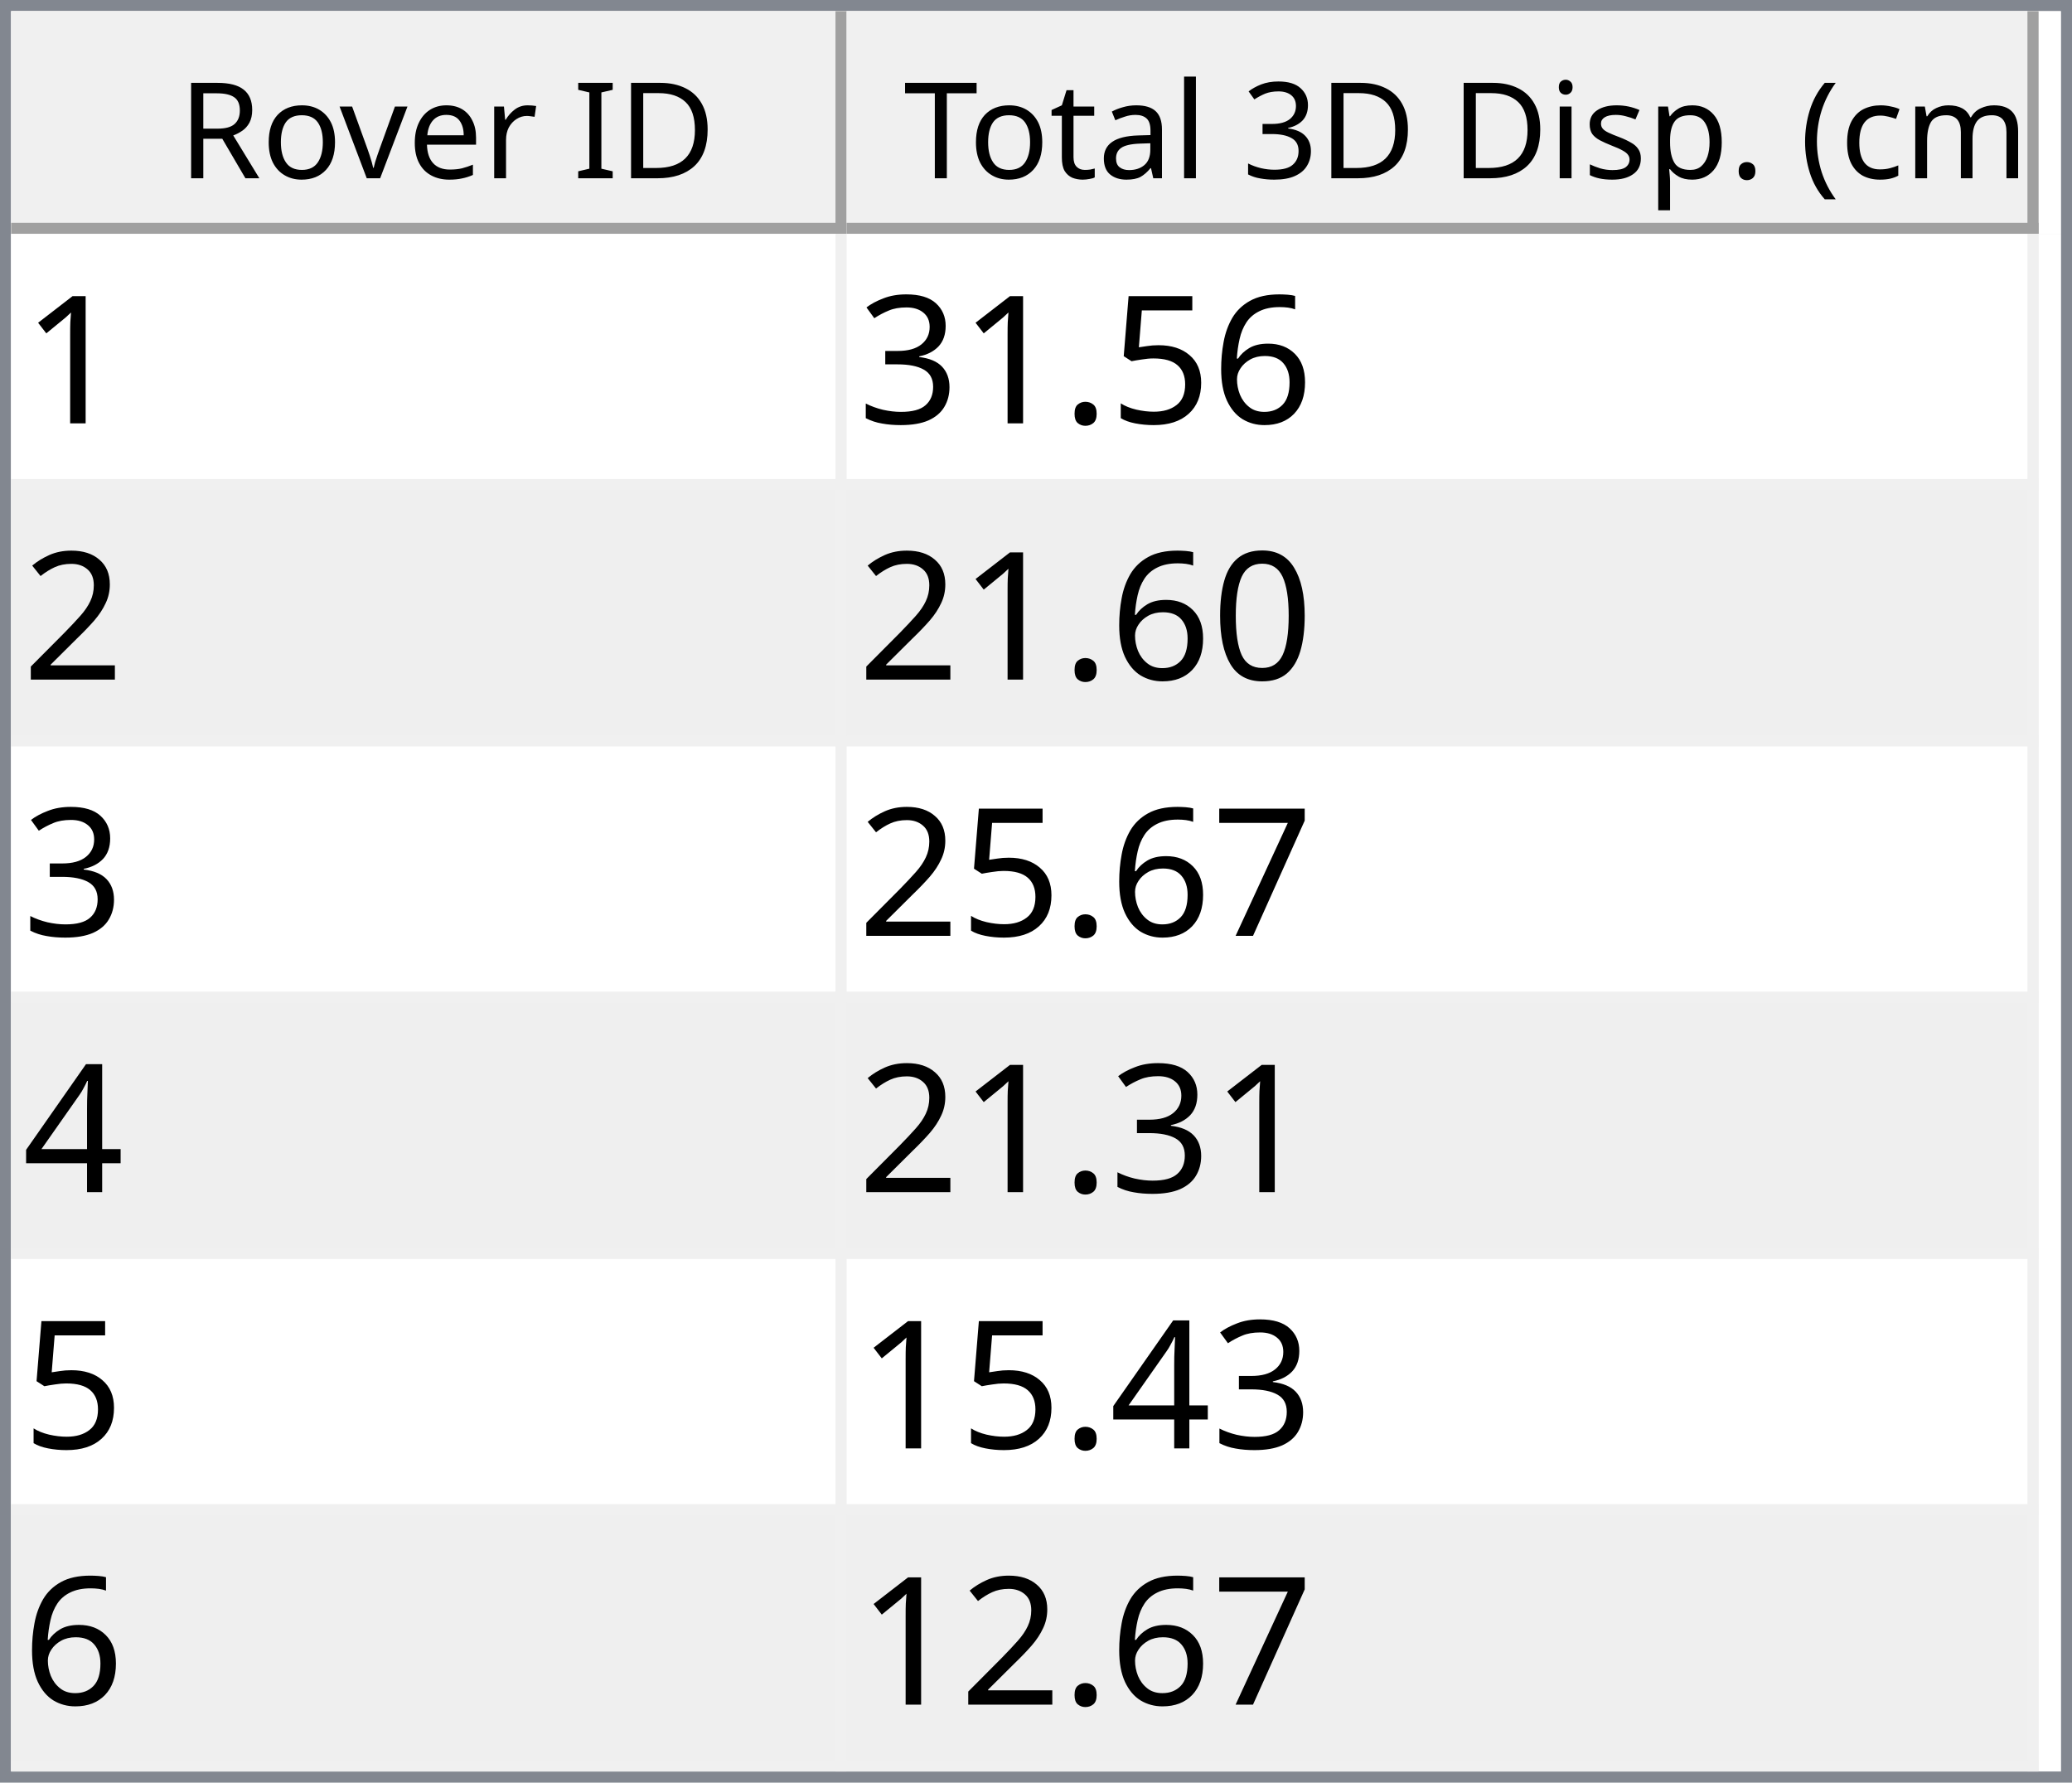
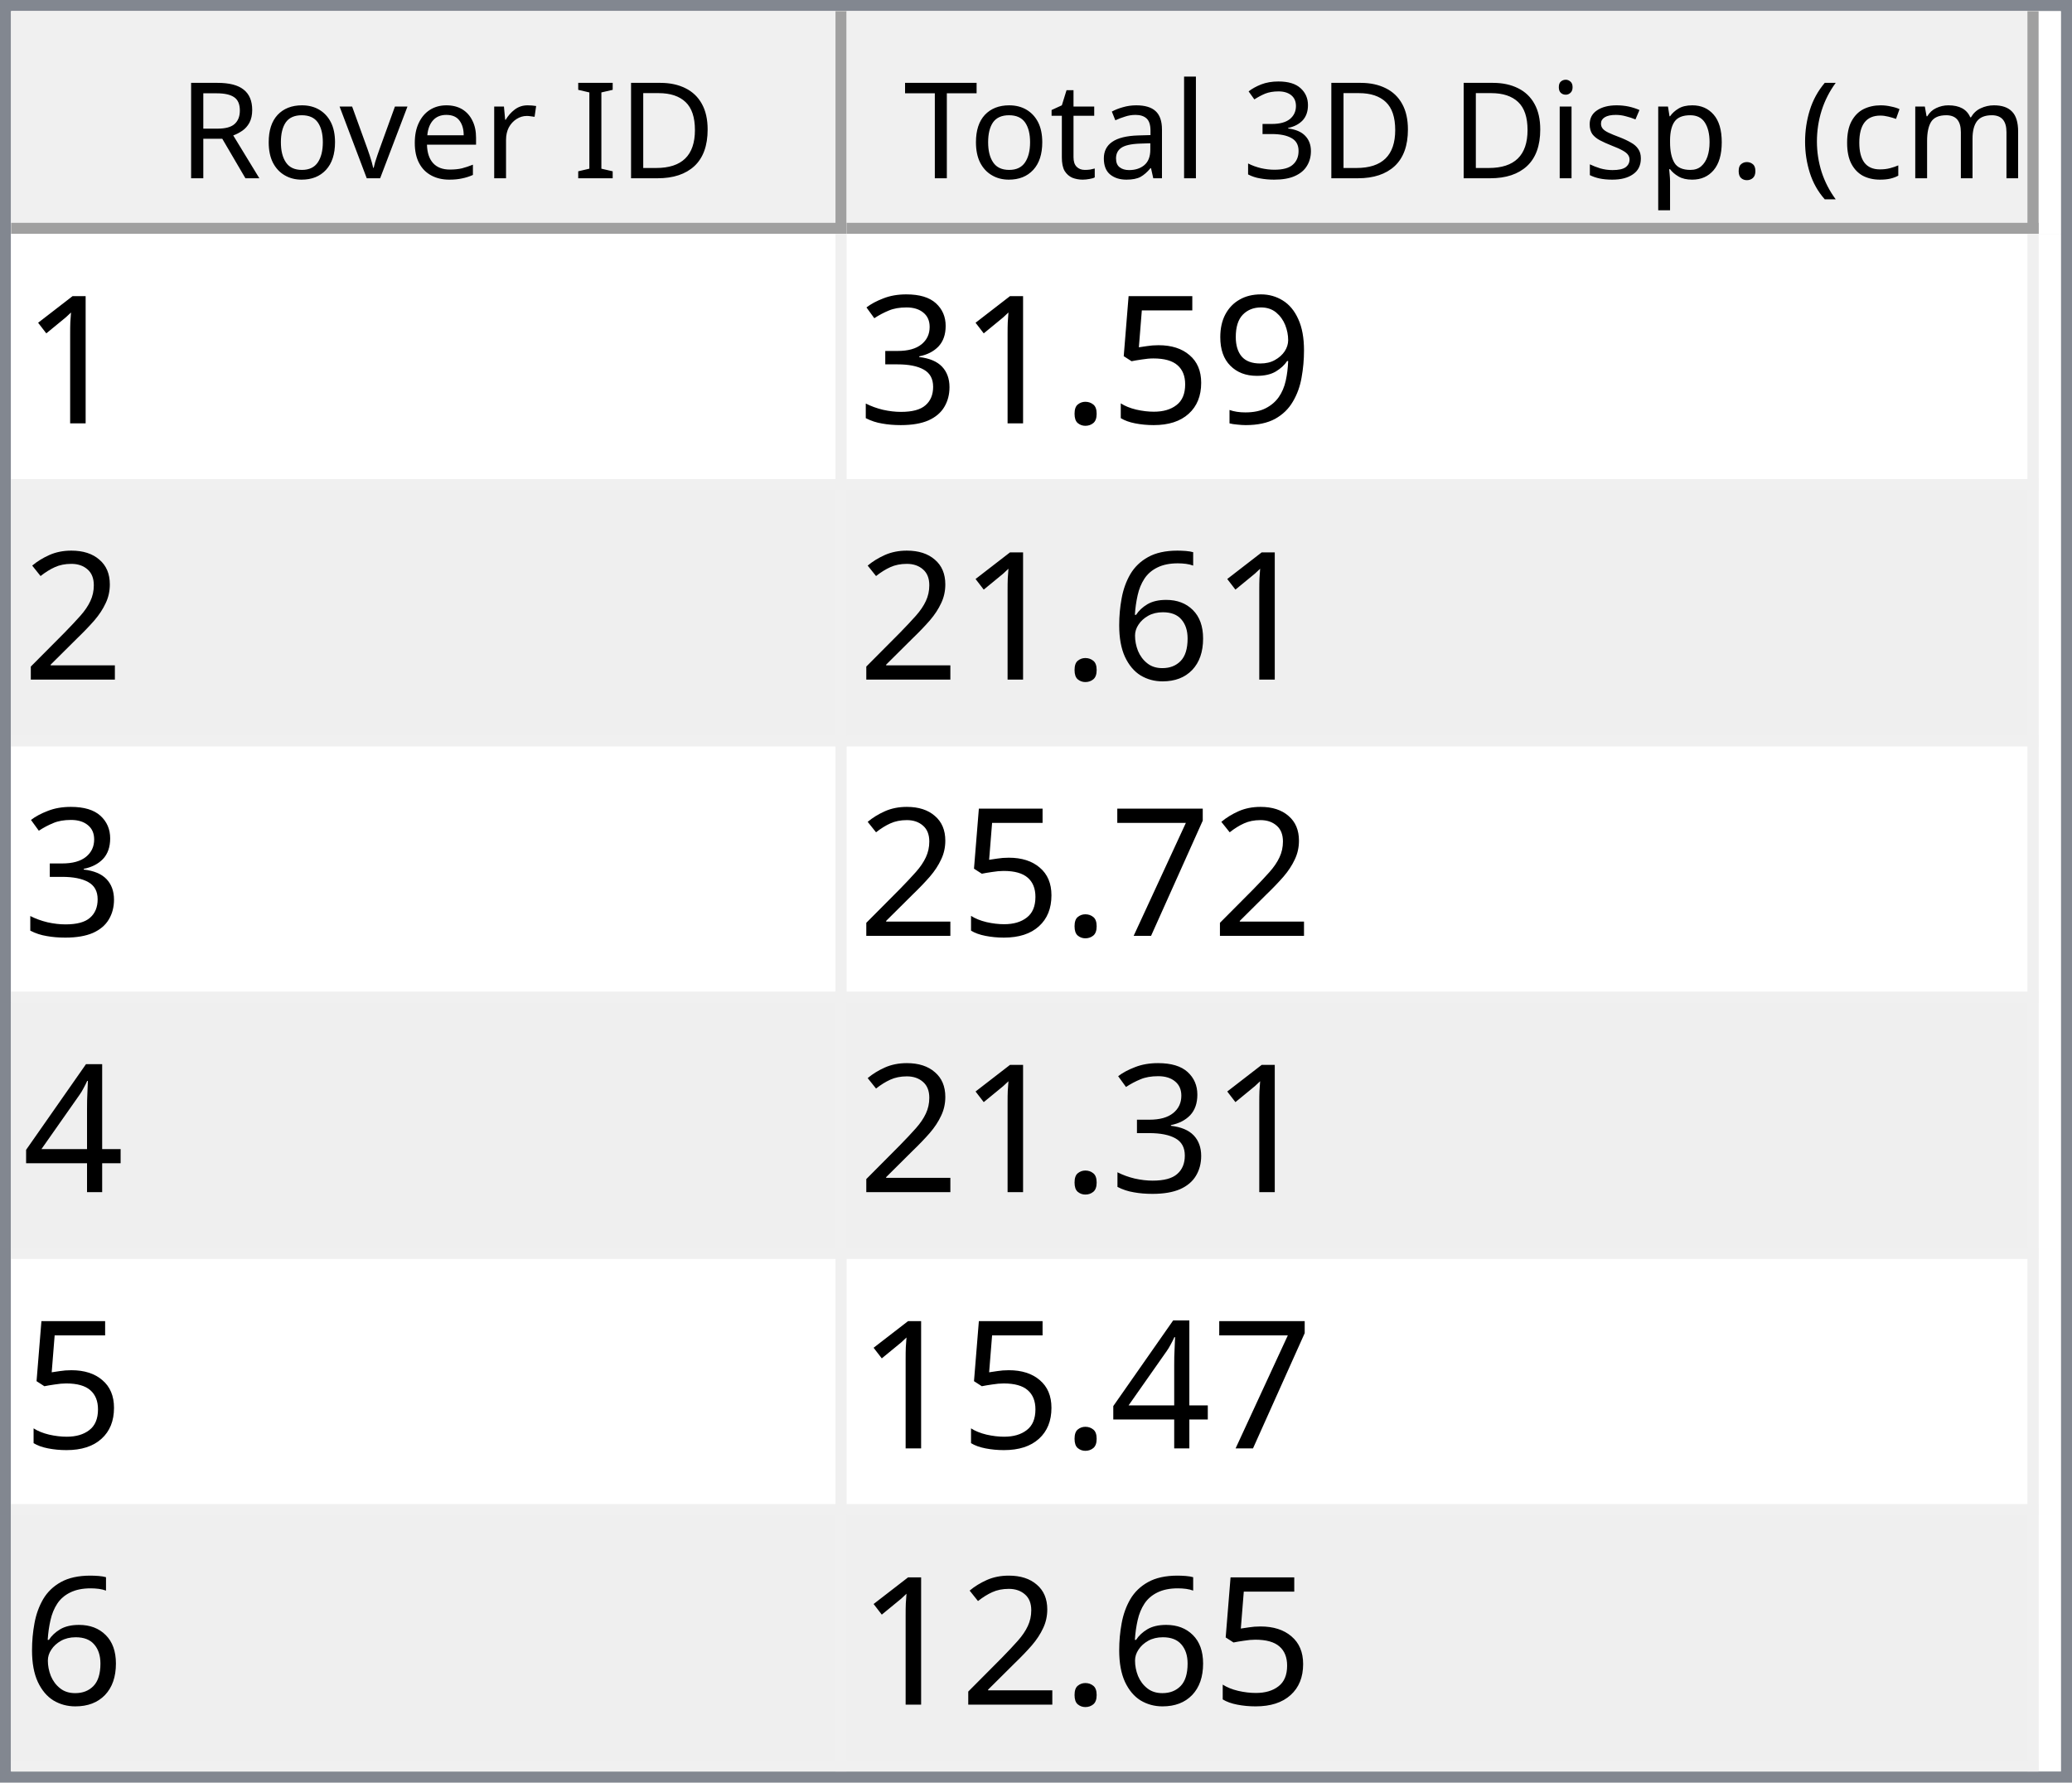
<svg xmlns="http://www.w3.org/2000/svg" style="fill-opacity:1; color-rendering:auto; color-interpolation:auto; text-rendering:auto; stroke:black; stroke-linecap:square; stroke-miterlimit:10; shape-rendering:auto; stroke-opacity:1; fill:black; stroke-dasharray:none; font-weight:normal; stroke-width:1; font-family:'Dialog'; font-style:normal; stroke-linejoin:miter; font-size:12px; stroke-dashoffset:0; image-rendering:auto;" width="186" height="160">
  <defs id="genericDefs" />
  <g>
    <defs id="defs1">
      <clipPath clipPathUnits="userSpaceOnUse" id="clipPath1">
        <path d="M0 0 L186 0 L186 160 L0 160 L0 0 Z" />
      </clipPath>
      <clipPath clipPathUnits="userSpaceOnUse" id="clipPath2">
        <path d="M0 0 L0 160 L186 160 L186 0 Z" />
      </clipPath>
      <clipPath clipPathUnits="userSpaceOnUse" id="clipPath3">
        <path d="M0 0 L0 20 L184 20 L184 0 Z" />
      </clipPath>
      <clipPath clipPathUnits="userSpaceOnUse" id="clipPath4">
        <path d="M0 0 L0 20 L75 20 L75 0 Z" />
      </clipPath>
      <clipPath clipPathUnits="userSpaceOnUse" id="clipPath5">
        <path d="M1 1 L1 19 L74 19 L74 1 Z" />
      </clipPath>
      <clipPath clipPathUnits="userSpaceOnUse" id="clipPath6">
        <path d="M0 0 L0 18 L73 18 L73 0 Z" />
      </clipPath>
      <clipPath clipPathUnits="userSpaceOnUse" id="clipPath7">
        <path d="M-0.5 -0.5 L-0.5 19.5 L74.5 19.5 L74.5 -0.5 Z" />
      </clipPath>
      <clipPath clipPathUnits="userSpaceOnUse" id="clipPath8">
        <path d="M0 0 L0 20 L107 20 L107 0 Z" />
      </clipPath>
      <clipPath clipPathUnits="userSpaceOnUse" id="clipPath9">
        <path d="M1 1 L1 19 L106 19 L106 1 Z" />
      </clipPath>
      <clipPath clipPathUnits="userSpaceOnUse" id="clipPath10">
        <path d="M0 0 L0 18 L105 18 L105 0 Z" />
      </clipPath>
      <clipPath clipPathUnits="userSpaceOnUse" id="clipPath11">
        <path d="M-0.5 -0.5 L-0.5 19.5 L106.5 19.5 L106.5 -0.5 Z" />
      </clipPath>
      <clipPath clipPathUnits="userSpaceOnUse" id="clipPath12">
        <path d="M0 0 L0 138 L184 138 L184 0 Z" />
      </clipPath>
      <clipPath clipPathUnits="userSpaceOnUse" id="clipPath13">
        <path d="M0 0 L0 138 L182 138 L182 0 Z" />
      </clipPath>
      <clipPath clipPathUnits="userSpaceOnUse" id="clipPath14">
        <path d="M-0.5 -0.5 L-0.5 137.5 L181.5 137.5 L181.5 -0.5 Z" />
      </clipPath>
      <clipPath clipPathUnits="userSpaceOnUse" id="clipPath15">
        <path d="M0 0 L0 22 L74 22 L74 0 Z" />
      </clipPath>
      <clipPath clipPathUnits="userSpaceOnUse" id="clipPath16">
        <path d="M0 0 L0 22 L106 22 L106 0 Z" />
      </clipPath>
      <font horiz-adv-x="64.551" id="font1">
        <font-face ascent="107.91" descent="25.098" units-per-em="100" style="font-style:normal; font-family:Segoe UI; font-weight:normal;" />
        <missing-glyph horiz-adv-x="64.551" d="M8.109 0 L8.109 68.266 L56.453 68.266 L56.453 0 L8.109 0 ZM15.328 7.234 L49.219 7.234 L49.219 61.031 L15.328 61.031 L15.328 7.234 Z" />
        <glyph unicode="D" horiz-adv-x="70.117" d="M9.188 0 L9.188 70.016 L28.516 70.016 Q65.531 70.016 65.531 35.891 Q65.531 19.672 55.25 9.836 Q44.969 0 27.734 0 L9.188 0 ZM17.391 62.594 L17.391 7.422 L27.828 7.422 Q41.609 7.422 49.273 14.797 Q56.938 22.172 56.938 35.688 Q56.938 62.594 28.328 62.594 L17.391 62.594 Z" />
        <glyph unicode="I" horiz-adv-x="26.611" d="M17.391 0 L9.188 0 L9.188 70.016 L17.391 70.016 L17.391 0 Z" />
        <glyph unicode=" " horiz-adv-x="27.393" d="" />
        <glyph unicode="r" horiz-adv-x="34.766" d="M34.188 41.891 Q32.078 43.5 28.125 43.5 Q23 43.5 19.555 38.672 Q16.109 33.844 16.109 25.484 L16.109 0 L8.109 0 L8.109 50 L16.109 50 L16.109 39.703 L16.312 39.703 Q18.016 44.969 21.531 47.922 Q25.047 50.875 29.391 50.875 Q32.516 50.875 34.188 50.203 L34.188 41.891 Z" />
        <glyph unicode="e" horiz-adv-x="52.295" d="M48.297 23 L12.984 23 Q13.188 14.656 17.484 10.109 Q21.781 5.562 29.297 5.562 Q37.75 5.562 44.828 11.141 L44.828 3.609 Q38.234 -1.172 27.391 -1.172 Q16.797 -1.172 10.742 5.641 Q4.688 12.453 4.688 24.812 Q4.688 36.469 11.305 43.82 Q17.922 51.172 27.734 51.172 Q37.547 51.172 42.922 44.828 Q48.297 38.484 48.297 27.203 L48.297 23 ZM40.094 29.781 Q40.047 36.719 36.75 40.578 Q33.453 44.438 27.594 44.438 Q21.922 44.438 17.969 40.383 Q14.016 36.328 13.094 29.781 L40.094 29.781 Z" />
        <glyph unicode="v" horiz-adv-x="47.9" d="M47.406 50 L27.484 0 L19.625 0 L0.688 50 L9.469 50 L22.172 13.672 Q23.578 9.672 23.922 6.688 L24.125 6.688 Q24.609 10.453 25.688 13.484 L38.969 50 L47.406 50 Z" />
        <glyph unicode="o" horiz-adv-x="58.594" d="M29 -1.172 Q17.922 -1.172 11.305 5.836 Q4.688 12.844 4.688 24.422 Q4.688 37.016 11.57 44.094 Q18.453 51.172 30.172 51.172 Q41.359 51.172 47.633 44.289 Q53.906 37.406 53.906 25.203 Q53.906 13.234 47.141 6.031 Q40.375 -1.172 29 -1.172 ZM29.594 44.438 Q21.875 44.438 17.383 39.188 Q12.891 33.938 12.891 24.703 Q12.891 15.828 17.43 10.695 Q21.969 5.562 29.594 5.562 Q37.359 5.562 41.531 10.594 Q45.703 15.625 45.703 24.906 Q45.703 34.281 41.531 39.359 Q37.359 44.438 29.594 44.438 Z" />
        <glyph unicode="R" horiz-adv-x="59.814" d="M59.375 0 L49.609 0 L37.891 19.625 Q36.281 22.359 34.766 24.289 Q33.25 26.219 31.664 27.438 Q30.078 28.656 28.25 29.219 Q26.422 29.781 24.125 29.781 L17.391 29.781 L17.391 0 L9.188 0 L9.188 70.016 L30.078 70.016 Q34.672 70.016 38.555 68.867 Q42.438 67.719 45.289 65.375 Q48.141 63.031 49.758 59.547 Q51.375 56.062 51.375 51.375 Q51.375 47.703 50.273 44.656 Q49.172 41.609 47.148 39.211 Q45.125 36.812 42.266 35.133 Q39.406 33.453 35.844 32.516 L35.844 32.328 Q37.594 31.547 38.891 30.547 Q40.188 29.547 41.359 28.18 Q42.531 26.812 43.68 25.078 Q44.828 23.344 46.234 21.047 L59.375 0 ZM17.391 62.594 L17.391 37.203 L28.516 37.203 Q31.594 37.203 34.203 38.133 Q36.812 39.062 38.719 40.797 Q40.625 42.531 41.703 45.047 Q42.781 47.562 42.781 50.688 Q42.781 56.297 39.141 59.445 Q35.5 62.594 28.609 62.594 L17.391 62.594 Z" />
        <glyph unicode=")" horiz-adv-x="30.176" d="M8.297 -15.922 L1.172 -15.922 Q16.406 2.344 16.406 26.812 Q16.406 51.469 1.078 70.016 L8.297 70.016 Q23.531 52.156 23.531 26.703 Q23.531 1.375 8.297 -15.922 Z" />
        <glyph unicode="m" horiz-adv-x="86.133" d="M79.109 0 L71.094 0 L71.094 28.719 Q71.094 37.016 68.531 40.727 Q65.969 44.438 59.906 44.438 Q54.781 44.438 51.195 39.75 Q47.609 35.062 47.609 28.516 L47.609 0 L39.594 0 L39.594 29.688 Q39.594 44.438 28.219 44.438 Q22.953 44.438 19.531 40.016 Q16.109 35.594 16.109 28.516 L16.109 0 L8.109 0 L8.109 50 L16.109 50 L16.109 42.094 L16.312 42.094 Q21.625 51.172 31.844 51.172 Q36.969 51.172 40.773 48.312 Q44.578 45.453 46 40.828 Q51.562 51.172 62.594 51.172 Q79.109 51.172 79.109 30.812 L79.109 0 Z" />
        <glyph unicode="c" horiz-adv-x="46.191" d="M42.188 2.297 Q36.422 -1.172 28.516 -1.172 Q17.828 -1.172 11.258 5.789 Q4.688 12.75 4.688 23.828 Q4.688 36.188 11.766 43.68 Q18.844 51.172 30.672 51.172 Q37.25 51.172 42.281 48.734 L42.281 40.531 Q36.719 44.438 30.375 44.438 Q22.703 44.438 17.797 38.945 Q12.891 33.453 12.891 24.516 Q12.891 15.719 17.508 10.641 Q22.125 5.562 29.891 5.562 Q36.422 5.562 42.188 9.906 L42.188 2.297 Z" />
        <glyph unicode="(" horiz-adv-x="30.176" d="M29.109 -15.922 L21.969 -15.922 Q6.844 1.375 6.844 26.703 Q6.844 52.156 21.969 70.016 L29.203 70.016 Q13.875 51.469 13.875 26.812 Q13.875 2.344 29.109 -15.922 Z" />
        <glyph unicode="." horiz-adv-x="21.68" d="M10.891 -1.078 Q8.641 -1.078 7.055 0.539 Q5.469 2.156 5.469 4.391 Q5.469 6.641 7.055 8.273 Q8.641 9.906 10.891 9.906 Q13.188 9.906 14.797 8.273 Q16.406 6.641 16.406 4.391 Q16.406 2.156 14.797 0.539 Q13.188 -1.078 10.891 -1.078 Z" />
        <glyph unicode="p" horiz-adv-x="58.789" d="M16.312 7.234 L16.109 7.234 L16.109 -23 L8.109 -23 L8.109 50 L16.109 50 L16.109 41.219 L16.312 41.219 Q22.219 51.172 33.594 51.172 Q43.266 51.172 48.688 44.461 Q54.109 37.75 54.109 26.469 Q54.109 13.922 48 6.375 Q41.891 -1.172 31.297 -1.172 Q21.578 -1.172 16.312 7.234 ZM16.109 27.391 L16.109 20.406 Q16.109 14.203 20.141 9.883 Q24.172 5.562 30.375 5.562 Q37.641 5.562 41.773 11.133 Q45.906 16.703 45.906 26.609 Q45.906 34.969 42.047 39.703 Q38.188 44.438 31.594 44.438 Q24.609 44.438 20.359 39.578 Q16.109 34.719 16.109 27.391 Z" />
        <glyph unicode="s" horiz-adv-x="42.432" d="M5.078 1.812 L5.078 10.406 Q11.625 5.562 19.484 5.562 Q30.031 5.562 30.031 12.594 Q30.031 14.594 29.125 15.992 Q28.219 17.391 26.68 18.461 Q25.141 19.531 23.07 20.383 Q21 21.234 18.609 22.172 Q15.281 23.484 12.766 24.828 Q10.25 26.172 8.57 27.859 Q6.891 29.547 6.031 31.695 Q5.172 33.844 5.172 36.719 Q5.172 40.234 6.789 42.945 Q8.406 45.656 11.086 47.484 Q13.766 49.312 17.211 50.242 Q20.656 51.172 24.312 51.172 Q30.812 51.172 35.938 48.922 L35.938 40.828 Q30.422 44.438 23.25 44.438 Q21 44.438 19.195 43.922 Q17.391 43.406 16.094 42.477 Q14.797 41.547 14.086 40.258 Q13.375 38.969 13.375 37.406 Q13.375 35.453 14.086 34.133 Q14.797 32.812 16.164 31.789 Q17.531 30.766 19.484 29.938 Q21.438 29.109 23.922 28.125 Q27.25 26.859 29.883 25.516 Q32.516 24.172 34.375 22.484 Q36.234 20.797 37.234 18.602 Q38.234 16.406 38.234 13.375 Q38.234 9.672 36.602 6.938 Q34.969 4.203 32.234 2.398 Q29.5 0.594 25.93 -0.289 Q22.359 -1.172 18.453 -1.172 Q10.75 -1.172 5.078 1.812 Z" />
        <glyph unicode="i" horiz-adv-x="24.219" d="M12.203 62.703 Q10.062 62.703 8.547 64.164 Q7.031 65.625 7.031 67.875 Q7.031 70.125 8.547 71.609 Q10.062 73.094 12.203 73.094 Q14.406 73.094 15.945 71.609 Q17.484 70.125 17.484 67.875 Q17.484 65.719 15.945 64.211 Q14.406 62.703 12.203 62.703 ZM16.109 0 L8.109 0 L8.109 50 L16.109 50 L16.109 0 Z" />
        <glyph unicode="3" horiz-adv-x="53.906" d="M46.531 19.828 Q46.531 15.094 44.75 11.211 Q42.969 7.328 39.719 4.57 Q36.469 1.812 31.93 0.297 Q27.391 -1.219 21.922 -1.219 Q11.922 -1.219 6 2.594 L6 11.188 Q13.094 5.609 22.219 5.609 Q25.875 5.609 28.828 6.539 Q31.781 7.469 33.906 9.227 Q36.031 10.984 37.18 13.477 Q38.328 15.969 38.328 19.094 Q38.328 32.812 18.797 32.812 L12.984 32.812 L12.984 39.594 L18.5 39.594 Q35.797 39.594 35.797 52.484 Q35.797 64.406 22.609 64.406 Q15.188 64.406 8.688 59.422 L8.688 67.188 Q15.375 71.188 24.609 71.188 Q29 71.188 32.57 69.969 Q36.141 68.75 38.68 66.555 Q41.219 64.359 42.609 61.281 Q44 58.203 44 54.5 Q44 40.672 30.031 36.719 L30.031 36.531 Q33.594 36.141 36.625 34.797 Q39.656 33.453 41.852 31.305 Q44.047 29.156 45.289 26.25 Q46.531 23.344 46.531 19.828 Z" />
        <glyph unicode="l" horiz-adv-x="24.219" d="M16.109 0 L8.109 0 L8.109 74.031 L16.109 74.031 L16.109 0 Z" />
        <glyph unicode="a" horiz-adv-x="50.879" d="M43.891 0 L35.891 0 L35.891 7.812 L35.688 7.812 Q30.469 -1.172 20.312 -1.172 Q12.844 -1.172 8.617 2.781 Q4.391 6.734 4.391 13.281 Q4.391 27.297 20.906 29.594 L35.891 31.688 Q35.891 44.438 25.594 44.438 Q16.547 44.438 9.281 38.281 L9.281 46.484 Q16.656 51.172 26.266 51.172 Q43.891 51.172 43.891 32.516 L43.891 0 ZM35.891 25.297 L23.828 23.641 Q18.266 22.859 15.43 20.875 Q12.594 18.891 12.594 13.875 Q12.594 10.203 15.211 7.883 Q17.828 5.562 22.172 5.562 Q28.125 5.562 32.008 9.742 Q35.891 13.922 35.891 20.312 L35.891 25.297 Z" />
        <glyph unicode="t" horiz-adv-x="33.887" d="M31.297 0.484 Q28.469 -1.078 23.828 -1.078 Q10.688 -1.078 10.688 13.578 L10.688 43.172 L2.094 43.172 L2.094 50 L10.688 50 L10.688 62.203 L18.703 64.797 L18.703 50 L31.297 50 L31.297 43.172 L18.703 43.172 L18.703 14.984 Q18.703 9.969 20.414 7.82 Q22.125 5.672 26.078 5.672 Q29.109 5.672 31.297 7.328 L31.297 0.484 Z" />
        <glyph unicode="T" horiz-adv-x="52.393" d="M50.594 62.594 L30.375 62.594 L30.375 0 L22.172 0 L22.172 62.594 L2 62.594 L2 70.016 L50.594 70.016 L50.594 62.594 Z" />
      </font>
      <font horiz-adv-x="75.0" id="font2">
        <font-face ascent="100.537" descent="21.973" units-per-em="100" style="font-style:normal; font-family:sans-serif; font-weight:normal;" />
        <missing-glyph horiz-adv-x="75.0" d="M12.5 0 L12.5 62.5 L62.5 62.5 L62.5 0 L12.5 0 ZM14.062 1.562 L60.938 1.562 L60.938 60.938 L14.062 60.938 L14.062 1.562 Z" />
        <glyph unicode="1" horiz-adv-x="55.615" d="M37.25 0 L28.469 0 L28.469 56 Q25.297 52.984 20.141 49.953 Q14.984 46.922 10.891 45.406 L10.891 53.906 Q18.266 57.375 23.781 62.305 Q29.297 67.234 31.594 71.875 L37.25 71.875 L37.25 0 Z" />
-         <glyph unicode="6" horiz-adv-x="55.615" d="M49.75 54.047 L41.016 53.375 Q39.844 58.547 37.703 60.891 Q34.125 64.656 28.906 64.656 Q24.703 64.656 21.531 62.312 Q17.391 59.281 14.992 53.469 Q12.594 47.656 12.5 36.922 Q15.672 41.75 20.266 44.094 Q24.859 46.438 29.891 46.438 Q38.672 46.438 44.852 39.969 Q51.031 33.5 51.031 23.25 Q51.031 16.5 48.125 10.719 Q45.219 4.938 40.141 1.859 Q35.062 -1.219 28.609 -1.219 Q17.625 -1.219 10.695 6.859 Q3.766 14.938 3.766 33.5 Q3.766 54.25 11.422 63.672 Q18.109 71.875 29.438 71.875 Q37.891 71.875 43.289 67.141 Q48.688 62.406 49.75 54.047 ZM13.875 23.188 Q13.875 18.656 15.797 14.508 Q17.719 10.359 21.188 8.18 Q24.656 6 28.469 6 Q34.031 6 38.039 10.492 Q42.047 14.984 42.047 22.703 Q42.047 30.125 38.086 34.398 Q34.125 38.672 28.125 38.672 Q22.172 38.672 18.023 34.398 Q13.875 30.125 13.875 23.188 Z" />
+         <glyph unicode="9" horiz-adv-x="55.615" d="M5.469 16.547 L13.922 17.328 Q14.984 11.375 18.016 8.688 Q21.047 6 25.781 6 Q29.828 6 32.883 7.859 Q35.938 9.719 37.891 12.82 Q39.844 15.922 41.164 21.195 Q42.484 26.469 42.484 31.938 Q42.484 32.516 42.438 33.688 Q39.797 29.5 35.234 26.883 Q30.672 24.266 25.344 24.266 Q16.453 24.266 10.305 30.711 Q4.156 37.156 4.156 47.703 Q4.156 58.594 10.578 65.234 Q17 71.875 26.656 71.875 Q33.641 71.875 39.43 68.117 Q45.219 64.359 48.219 57.398 Q51.219 50.438 51.219 37.25 Q51.219 23.531 48.242 15.406 Q45.266 7.281 39.383 3.031 Q33.5 -1.219 25.594 -1.219 Q17.188 -1.219 11.867 3.445 Q6.547 8.109 5.469 16.547 ZM41.453 48.141 Q41.453 55.719 37.43 60.156 Q33.406 64.594 27.734 64.594 Q21.875 64.594 17.531 59.812 Q13.188 55.031 13.188 47.406 Q13.188 40.578 17.312 36.305 Q21.438 32.031 27.484 32.031 Q33.594 32.031 37.523 36.305 Q41.453 40.578 41.453 48.141 Z" />
        <glyph unicode="5" horiz-adv-x="55.615" d="M4.156 18.75 L13.375 19.531 Q14.406 12.797 18.141 9.398 Q21.875 6 27.156 6 Q33.5 6 37.891 10.789 Q42.281 15.578 42.281 23.484 Q42.281 31 38.062 35.352 Q33.844 39.703 27 39.703 Q22.75 39.703 19.336 37.773 Q15.922 35.844 13.969 32.766 L5.719 33.844 L12.641 70.609 L48.25 70.609 L48.25 62.203 L19.672 62.203 L15.828 42.969 Q22.266 47.469 29.344 47.469 Q38.719 47.469 45.164 40.969 Q51.609 34.469 51.609 24.266 Q51.609 14.547 45.953 7.469 Q39.062 -1.219 27.156 -1.219 Q17.391 -1.219 11.211 4.25 Q5.031 9.719 4.156 18.75 Z" />
        <glyph unicode="." horiz-adv-x="27.783" d="M9.078 0 L9.078 10.016 L19.094 10.016 L19.094 0 L9.078 0 Z" />
        <glyph unicode="3" horiz-adv-x="55.615" d="M4.203 18.891 L12.984 20.062 Q14.5 12.594 18.141 9.297 Q21.781 6 27 6 Q33.203 6 37.477 10.297 Q41.75 14.594 41.75 20.953 Q41.75 27 37.797 30.93 Q33.844 34.859 27.734 34.859 Q25.25 34.859 21.531 33.891 L22.516 41.609 Q23.391 41.5 23.922 41.5 Q29.547 41.5 34.039 44.43 Q38.531 47.359 38.531 53.469 Q38.531 58.297 35.258 61.477 Q31.984 64.656 26.812 64.656 Q21.688 64.656 18.266 61.43 Q14.844 58.203 13.875 51.766 L5.078 53.328 Q6.688 62.156 12.398 67.016 Q18.109 71.875 26.609 71.875 Q32.469 71.875 37.398 69.359 Q42.328 66.844 44.945 62.5 Q47.562 58.156 47.562 53.266 Q47.562 48.641 45.07 44.828 Q42.578 41.016 37.703 38.766 Q44.047 37.312 47.562 32.695 Q51.078 28.078 51.078 21.141 Q51.078 11.766 44.242 5.25 Q37.406 -1.266 26.953 -1.266 Q17.531 -1.266 11.305 4.352 Q5.078 9.969 4.203 18.891 Z" />
        <glyph unicode="2" horiz-adv-x="55.615" d="M50.344 8.453 L50.344 0 L3.031 0 Q2.938 3.172 4.047 6.109 Q5.859 10.938 9.836 15.625 Q13.812 20.312 21.344 26.469 Q33.016 36.031 37.117 41.625 Q41.219 47.219 41.219 52.203 Q41.219 57.422 37.477 61.008 Q33.734 64.594 27.734 64.594 Q21.391 64.594 17.578 60.789 Q13.766 56.984 13.719 50.25 L4.688 51.172 Q5.609 61.281 11.664 66.578 Q17.719 71.875 27.938 71.875 Q38.234 71.875 44.242 66.164 Q50.25 60.453 50.25 52 Q50.25 47.703 48.492 43.555 Q46.734 39.406 42.656 34.812 Q38.578 30.219 29.109 22.219 Q21.188 15.578 18.945 13.211 Q16.703 10.844 15.234 8.453 L50.344 8.453 Z" />
-         <glyph unicode="0" horiz-adv-x="55.615" d="M4.156 35.297 Q4.156 48 6.766 55.742 Q9.375 63.484 14.523 67.68 Q19.672 71.875 27.484 71.875 Q33.25 71.875 37.594 69.555 Q41.938 67.234 44.773 62.867 Q47.609 58.5 49.219 52.227 Q50.828 45.953 50.828 35.297 Q50.828 22.703 48.242 14.969 Q45.656 7.234 40.508 3.008 Q35.359 -1.219 27.484 -1.219 Q17.141 -1.219 11.234 6.203 Q4.156 15.141 4.156 35.297 ZM13.188 35.297 Q13.188 17.672 17.312 11.836 Q21.438 6 27.484 6 Q33.547 6 37.672 11.859 Q41.797 17.719 41.797 35.297 Q41.797 52.984 37.672 58.789 Q33.547 64.594 27.391 64.594 Q21.344 64.594 17.719 59.469 Q13.188 52.938 13.188 35.297 Z" />
+         <glyph unicode="6" horiz-adv-x="55.615" d="M49.75 54.047 L41.016 53.375 Q39.844 58.547 37.703 60.891 Q34.125 64.656 28.906 64.656 Q24.703 64.656 21.531 62.312 Q17.391 59.281 14.992 53.469 Q12.594 47.656 12.5 36.922 Q15.672 41.75 20.266 44.094 Q24.859 46.438 29.891 46.438 Q38.672 46.438 44.852 39.969 Q51.031 33.5 51.031 23.25 Q51.031 16.5 48.125 10.719 Q45.219 4.938 40.141 1.859 Q35.062 -1.219 28.609 -1.219 Q17.625 -1.219 10.695 6.859 Q3.766 14.938 3.766 33.5 Q3.766 54.25 11.422 63.672 Q18.109 71.875 29.438 71.875 Q37.891 71.875 43.289 67.141 Q48.688 62.406 49.75 54.047 ZM13.875 23.188 Q13.875 18.656 15.797 14.508 Q17.719 10.359 21.188 8.18 Q24.656 6 28.469 6 Q34.031 6 38.039 10.492 Q42.047 14.984 42.047 22.703 Q42.047 30.125 38.086 34.398 Q34.125 38.672 28.125 38.672 Q22.172 38.672 18.023 34.398 Q13.875 30.125 13.875 23.188 Z" />
        <glyph unicode="7" horiz-adv-x="55.615" d="M4.734 62.203 L4.734 70.656 L51.078 70.656 L51.078 63.812 Q44.234 56.547 37.523 44.484 Q30.812 32.422 27.156 19.672 Q24.516 10.688 23.781 0 L14.75 0 Q14.891 8.453 18.062 20.414 Q21.234 32.375 27.172 43.484 Q33.109 54.594 39.797 62.203 L4.734 62.203 Z" />
        <glyph unicode="4" horiz-adv-x="55.615" d="M32.328 0 L32.328 17.141 L1.266 17.141 L1.266 25.203 L33.938 71.578 L41.109 71.578 L41.109 25.203 L50.781 25.203 L50.781 17.141 L41.109 17.141 L41.109 0 L32.328 0 ZM32.328 25.203 L32.328 57.469 L9.906 25.203 L32.328 25.203 Z" />
      </font>
    </defs>
    <g style="fill:white; stroke:white;">
      <rect x="0" y="0" width="186" style="clip-path:url(#clipPath1); stroke:none;" height="160" />
    </g>
    <g style="fill:white; text-rendering:optimizeSpeed; color-rendering:optimizeSpeed; image-rendering:optimizeSpeed; shape-rendering:crispEdges; stroke:white; color-interpolation:sRGB;">
      <rect x="0" width="186" height="160" y="0" style="stroke:none;" />
      <path style="stroke:none;" d="M0 160 L186 160 L186 0 L0 0 Z" />
    </g>
    <g style="fill:rgb(240,240,240); font-family:'Segoe UI'; stroke:rgb(240,240,240);">
      <rect x="0" y="0" width="186" style="clip-path:url(#clipPath2); stroke:none;" height="160" />
    </g>
    <g style="fill:rgb(130,135,144); font-family:'Segoe UI'; stroke:rgb(130,135,144);">
      <path d="M0 0 L186 0 L186 160 L0 160 L0 0 ZM1 1 L185 1 L185 159 L1 159 L1 1 Z" style="fill-rule:evenodd; clip-path:url(#clipPath2); stroke:none;" />
    </g>
    <g style="fill:white; font-family:'Segoe UI'; stroke:white;" transform="translate(1,1)">
      <rect x="0" y="0" width="184" style="clip-path:url(#clipPath3); stroke:none;" height="20" />
    </g>
    <g style="fill:rgb(240,240,240); font-family:'Segoe UI'; stroke:rgb(240,240,240);" transform="translate(1,1)">
      <rect x="0" y="0" width="75" style="clip-path:url(#clipPath4); stroke:none;" height="20" />
    </g>
    <g style="font-family:'Segoe UI';" transform="translate(2,2)">
      <text x="14" xml:space="preserve" y="14" style="clip-path:url(#clipPath6); stroke:none;">Rover ID</text>
    </g>
    <g style="fill:rgb(160,160,160); font-family:'Segoe UI'; stroke:rgb(160,160,160); stroke-linejoin:bevel;" transform="translate(1.5,1.5)">
      <line x1="74" x2="74" y1="0" style="fill:none; clip-path:url(#clipPath7);" y2="19" />
    </g>
    <g style="fill:rgb(160,160,160); font-family:'Segoe UI'; stroke:rgb(160,160,160); stroke-linejoin:bevel;" transform="matrix(1,0,0,1,1,1) translate(0.5,0.5)">
      <line x1="0" x2="74" y1="19" style="fill:none; clip-path:url(#clipPath7);" y2="19" />
    </g>
    <g style="fill:rgb(240,240,240); font-family:'Segoe UI'; stroke:rgb(240,240,240);" transform="translate(76,1)">
      <rect x="0" y="0" width="107" style="clip-path:url(#clipPath8); stroke:none;" height="20" />
    </g>
    <g style="font-family:'Segoe UI';" transform="translate(77,2)">
      <text x="1" xml:space="preserve" y="14" style="clip-path:url(#clipPath10); stroke:none;"> Total 3D Disp. (cm)</text>
    </g>
    <g style="fill:rgb(160,160,160); font-family:'Segoe UI'; stroke:rgb(160,160,160); stroke-linejoin:bevel;" transform="translate(76.5,1.5)">
      <line x1="106" x2="106" y1="0" style="fill:none; clip-path:url(#clipPath11);" y2="19" />
    </g>
    <g style="fill:rgb(160,160,160); font-family:'Segoe UI'; stroke:rgb(160,160,160); stroke-linejoin:bevel;" transform="matrix(1,0,0,1,76,1) translate(0.5,0.5)">
      <line x1="0" x2="106" y1="19" style="fill:none; clip-path:url(#clipPath11);" y2="19" />
    </g>
    <g style="fill:white; font-family:'Segoe UI'; stroke:white;" transform="translate(1,21)">
      <rect x="0" y="0" width="184" style="clip-path:url(#clipPath12); stroke:none;" height="138" />
    </g>
    <g style="fill:rgb(240,240,240); font-size:16px; font-family:sans-serif; stroke:rgb(240,240,240);" transform="translate(1,21)">
      <rect x="0" y="0" width="182" style="clip-path:url(#clipPath13); stroke:none;" height="138" />
      <line transform="translate(0.5,0.5)" x1="0" x2="181" y1="22" style="clip-path:url(#clipPath14); fill:none; stroke-linejoin:bevel;" y2="22" />
    </g>
    <g transform="matrix(1,0,0,1,1,21) translate(0.5,0.5)" style="fill:rgb(240,240,240); font-size:16px; font-family:sans-serif; stroke:rgb(240,240,240); stroke-linejoin:bevel;">
      <line x1="0" x2="181" y1="45" style="fill:none; clip-path:url(#clipPath14);" y2="45" />
    </g>
    <g transform="matrix(1,0,0,1,1,21) translate(0.5,0.5)" style="fill:rgb(240,240,240); font-size:16px; font-family:sans-serif; stroke:rgb(240,240,240); stroke-linejoin:bevel;">
      <line x1="0" x2="181" y1="68" style="fill:none; clip-path:url(#clipPath14);" y2="68" />
    </g>
    <g transform="matrix(1,0,0,1,1,21) translate(0.5,0.5)" style="fill:rgb(240,240,240); font-size:16px; font-family:sans-serif; stroke:rgb(240,240,240); stroke-linejoin:bevel;">
      <line x1="0" x2="181" y1="91" style="fill:none; clip-path:url(#clipPath14);" y2="91" />
    </g>
    <g transform="matrix(1,0,0,1,1,21) translate(0.5,0.5)" style="fill:rgb(240,240,240); font-size:16px; font-family:sans-serif; stroke:rgb(240,240,240); stroke-linejoin:bevel;">
      <line x1="0" x2="181" y1="114" style="fill:none; clip-path:url(#clipPath14);" y2="114" />
    </g>
    <g transform="matrix(1,0,0,1,1,21) translate(0.5,0.5)" style="fill:rgb(240,240,240); font-size:16px; font-family:sans-serif; stroke:rgb(240,240,240); stroke-linejoin:bevel;">
      <line x1="0" x2="181" y1="137" style="fill:none; clip-path:url(#clipPath14);" y2="137" />
    </g>
    <g transform="matrix(1,0,0,1,1,21) translate(0.5,0.5)" style="fill:rgb(240,240,240); font-size:16px; font-family:sans-serif; stroke:rgb(240,240,240); stroke-linejoin:bevel;">
      <line x1="74" x2="74" y1="0" style="fill:none; clip-path:url(#clipPath14);" y2="137" />
    </g>
    <g transform="matrix(1,0,0,1,1,21) translate(0.5,0.5)" style="fill:rgb(240,240,240); font-size:16px; font-family:sans-serif; stroke:rgb(240,240,240); stroke-linejoin:bevel;">
      <line x1="181" x2="181" y1="0" style="fill:none; clip-path:url(#clipPath14);" y2="137" />
    </g>
    <g style="fill:white; font-size:16px; font-family:sans-serif; stroke:white;" transform="matrix(1,0,0,1,1,21)">
      <rect x="0" y="0" width="74" style="clip-path:url(#clipPath15); stroke:none;" height="22" />
      <text x="1" y="17" style="fill:black; clip-path:url(#clipPath15); stroke:none;" xml:space="preserve">1</text>
    </g>
    <g style="fill:white; font-size:16px; font-family:sans-serif; stroke:white;" transform="matrix(1,0,0,1,1,21) translate(75,0)">
      <rect x="0" y="0" width="106" style="clip-path:url(#clipPath16); stroke:none;" height="22" />
-       <text x="1" y="17" style="fill:black; clip-path:url(#clipPath16); stroke:none;" xml:space="preserve">31.56</text>
+       <text x="1" y="17" style="fill:black; clip-path:url(#clipPath16); stroke:none;" xml:space="preserve">31.59</text>
    </g>
    <g style="fill:rgb(239,239,239); font-size:16px; font-family:sans-serif; stroke:rgb(239,239,239);" transform="matrix(1,0,0,1,1,21) translate(0,23)">
      <rect x="0" y="0" width="74" style="clip-path:url(#clipPath15); stroke:none;" height="22" />
      <text x="1" y="17" style="fill:black; clip-path:url(#clipPath15); stroke:none;" xml:space="preserve">2</text>
    </g>
    <g style="fill:rgb(239,239,239); font-size:16px; font-family:sans-serif; stroke:rgb(239,239,239);" transform="matrix(1,0,0,1,1,21) translate(75,23)">
      <rect x="0" y="0" width="106" style="clip-path:url(#clipPath16); stroke:none;" height="22" />
-       <text x="1" y="17" style="fill:black; clip-path:url(#clipPath16); stroke:none;" xml:space="preserve">21.60</text>
+       <text x="1" y="17" style="fill:black; clip-path:url(#clipPath16); stroke:none;" xml:space="preserve">21.61</text>
    </g>
    <g style="fill:white; font-size:16px; font-family:sans-serif; stroke:white;" transform="matrix(1,0,0,1,1,21) translate(0,46)">
      <rect x="0" y="0" width="74" style="clip-path:url(#clipPath15); stroke:none;" height="22" />
      <text x="1" y="17" style="fill:black; clip-path:url(#clipPath15); stroke:none;" xml:space="preserve">3</text>
    </g>
    <g style="fill:white; font-size:16px; font-family:sans-serif; stroke:white;" transform="matrix(1,0,0,1,1,21) translate(75,46)">
      <rect x="0" y="0" width="106" style="clip-path:url(#clipPath16); stroke:none;" height="22" />
-       <text x="1" y="17" style="fill:black; clip-path:url(#clipPath16); stroke:none;" xml:space="preserve">25.67</text>
+       <text x="1" y="17" style="fill:black; clip-path:url(#clipPath16); stroke:none;" xml:space="preserve">25.72</text>
    </g>
    <g style="fill:rgb(239,239,239); font-size:16px; font-family:sans-serif; stroke:rgb(239,239,239);" transform="matrix(1,0,0,1,1,21) translate(0,69)">
      <rect x="0" y="0" width="74" style="clip-path:url(#clipPath15); stroke:none;" height="22" />
      <text x="1" y="17" style="fill:black; clip-path:url(#clipPath15); stroke:none;" xml:space="preserve">4</text>
    </g>
    <g style="fill:rgb(239,239,239); font-size:16px; font-family:sans-serif; stroke:rgb(239,239,239);" transform="matrix(1,0,0,1,1,21) translate(75,69)">
      <rect x="0" y="0" width="106" style="clip-path:url(#clipPath16); stroke:none;" height="22" />
      <text x="1" y="17" style="fill:black; clip-path:url(#clipPath16); stroke:none;" xml:space="preserve">21.31</text>
    </g>
    <g style="fill:white; font-size:16px; font-family:sans-serif; stroke:white;" transform="matrix(1,0,0,1,1,21) translate(0,92)">
      <rect x="0" y="0" width="74" style="clip-path:url(#clipPath15); stroke:none;" height="22" />
      <text x="1" y="17" style="fill:black; clip-path:url(#clipPath15); stroke:none;" xml:space="preserve">5</text>
    </g>
    <g style="fill:white; font-size:16px; font-family:sans-serif; stroke:white;" transform="matrix(1,0,0,1,1,21) translate(75,92)">
      <rect x="0" y="0" width="106" style="clip-path:url(#clipPath16); stroke:none;" height="22" />
-       <text x="1" y="17" style="fill:black; clip-path:url(#clipPath16); stroke:none;" xml:space="preserve">15.43</text>
+       <text x="1" y="17" style="fill:black; clip-path:url(#clipPath16); stroke:none;" xml:space="preserve">15.47</text>
    </g>
    <g style="fill:rgb(239,239,239); font-size:16px; font-family:sans-serif; stroke:rgb(239,239,239);" transform="matrix(1,0,0,1,1,21) translate(0,115)">
      <rect x="0" y="0" width="74" style="clip-path:url(#clipPath15); stroke:none;" height="22" />
      <text x="1" y="17" style="fill:black; clip-path:url(#clipPath15); stroke:none;" xml:space="preserve">6</text>
    </g>
    <g style="fill:rgb(239,239,239); font-size:16px; font-family:sans-serif; stroke:rgb(239,239,239);" transform="matrix(1,0,0,1,1,21) translate(75,115)">
      <rect x="0" y="0" width="106" style="clip-path:url(#clipPath16); stroke:none;" height="22" />
-       <text x="1" y="17" style="fill:black; clip-path:url(#clipPath16); stroke:none;" xml:space="preserve">12.67</text>
+       <text x="1" y="17" style="fill:black; clip-path:url(#clipPath16); stroke:none;" xml:space="preserve">12.65</text>
    </g>
  </g>
</svg>
